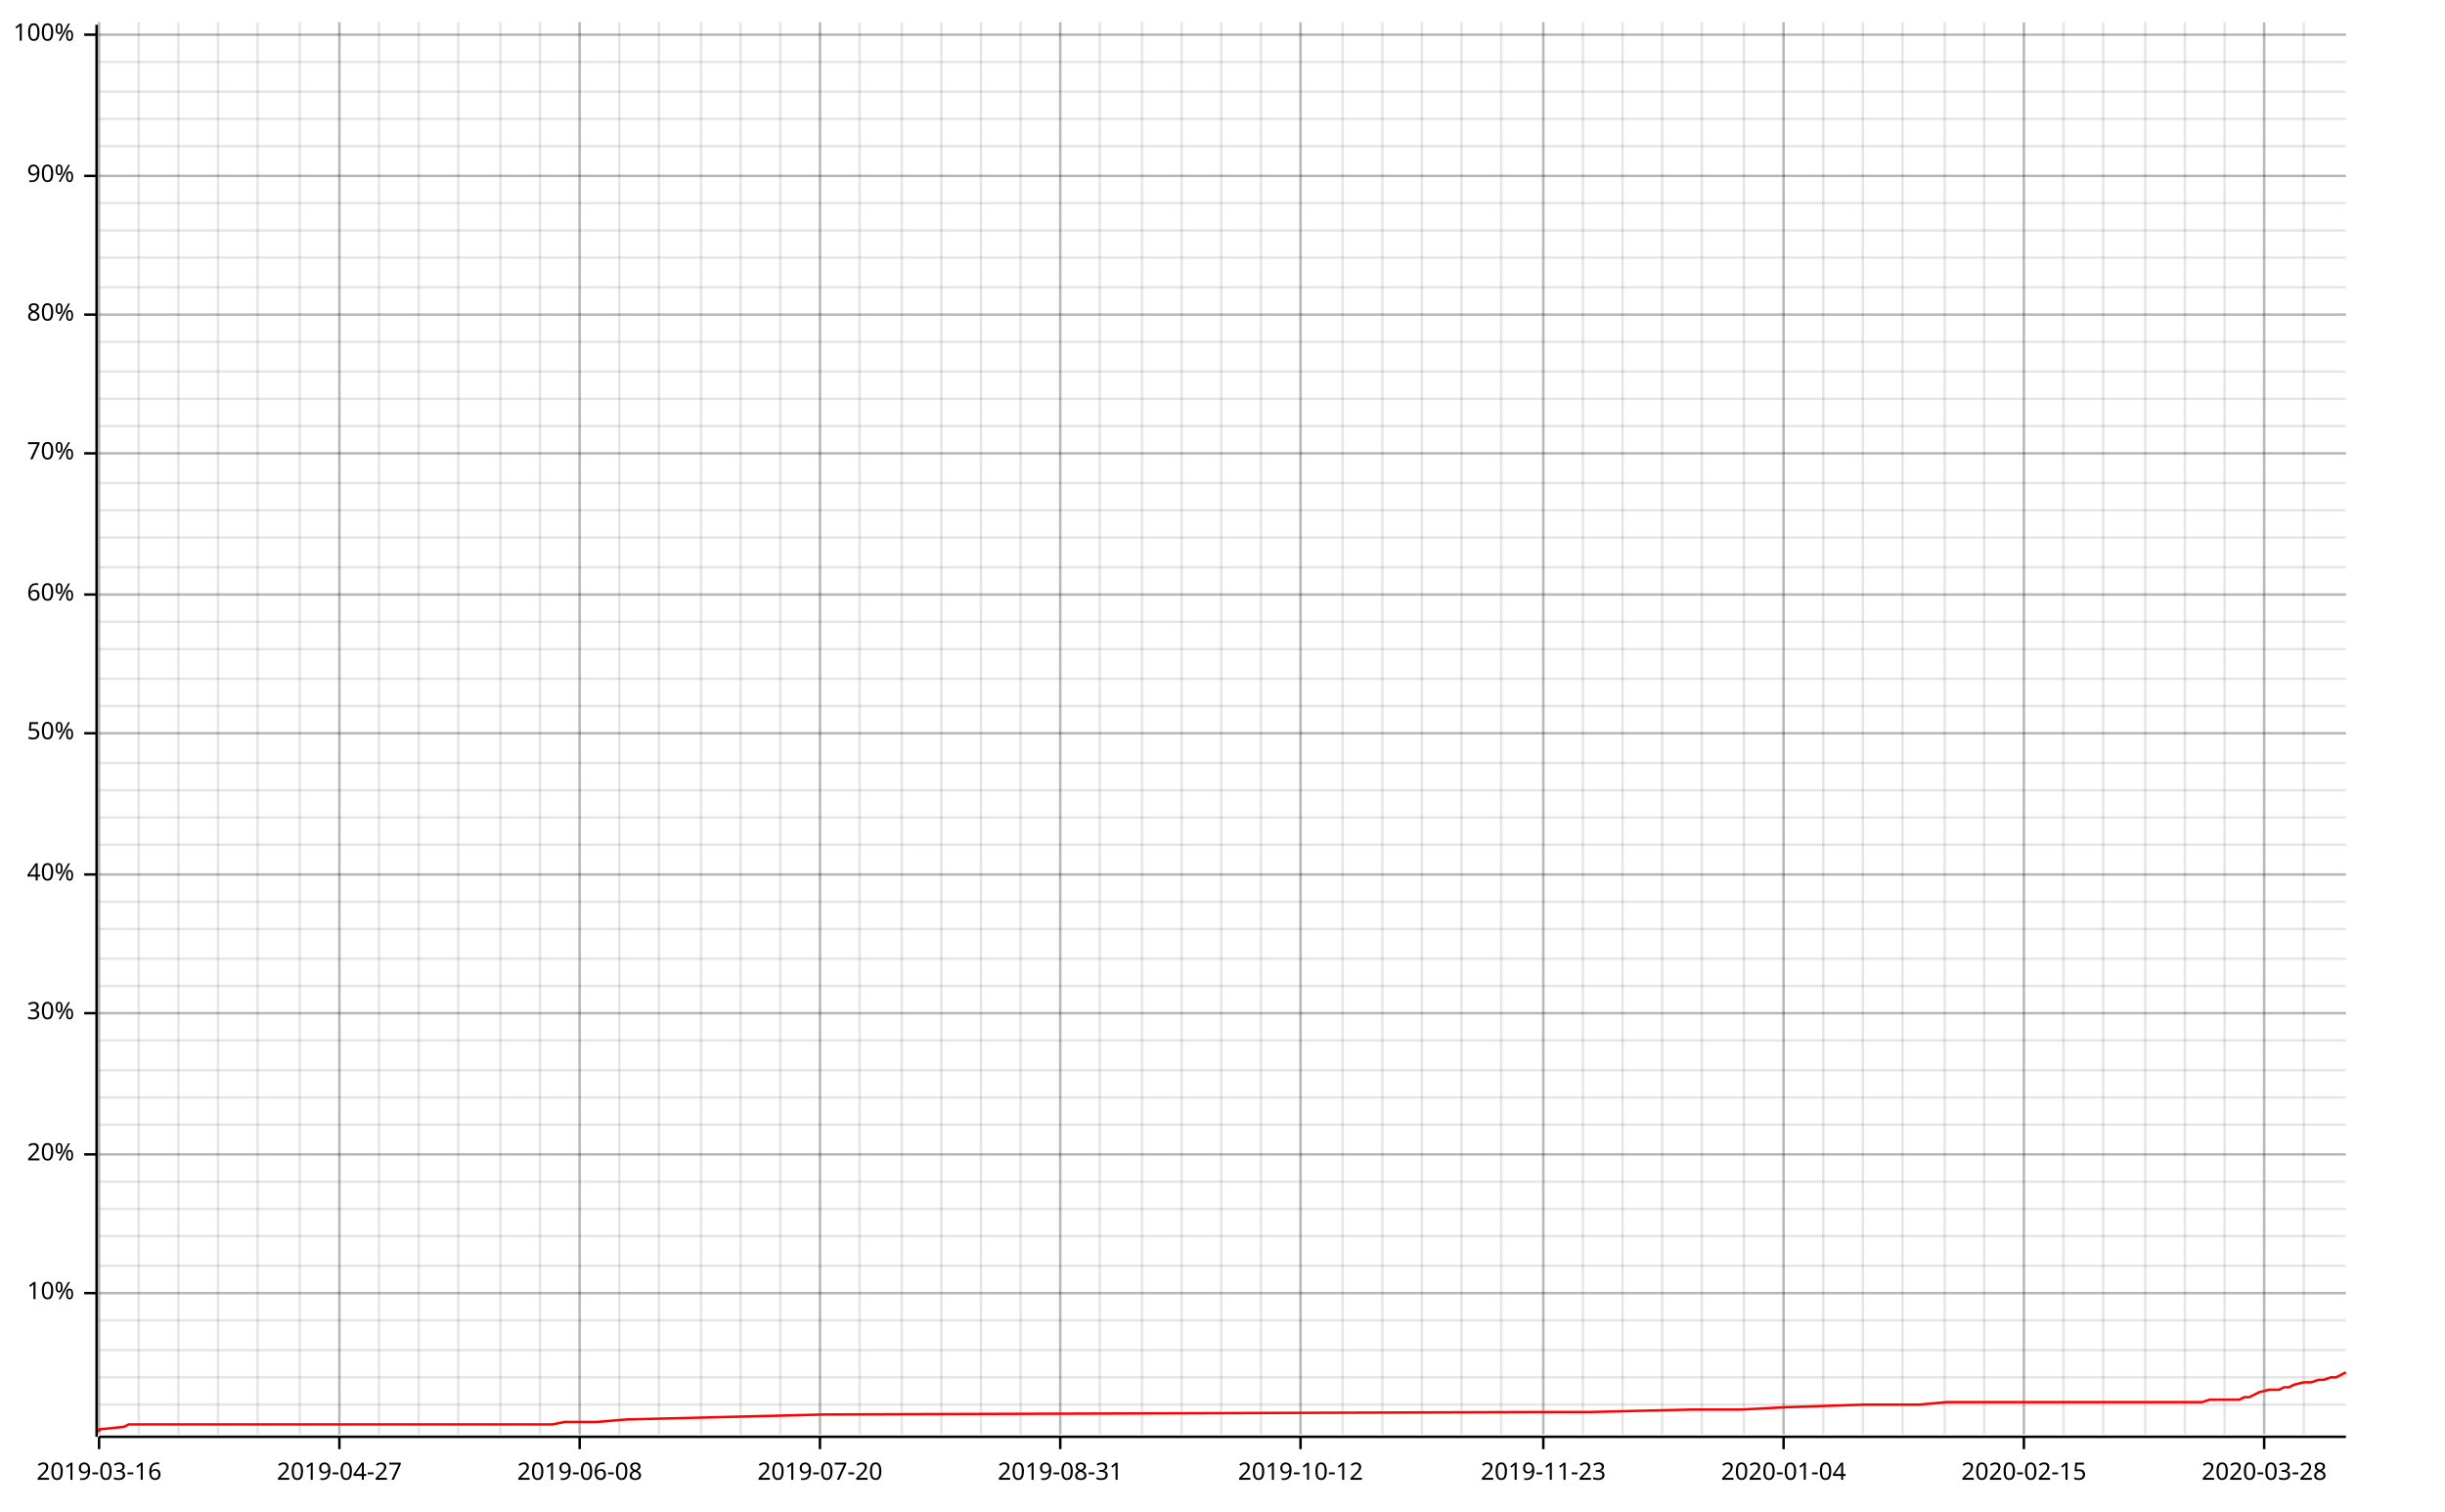
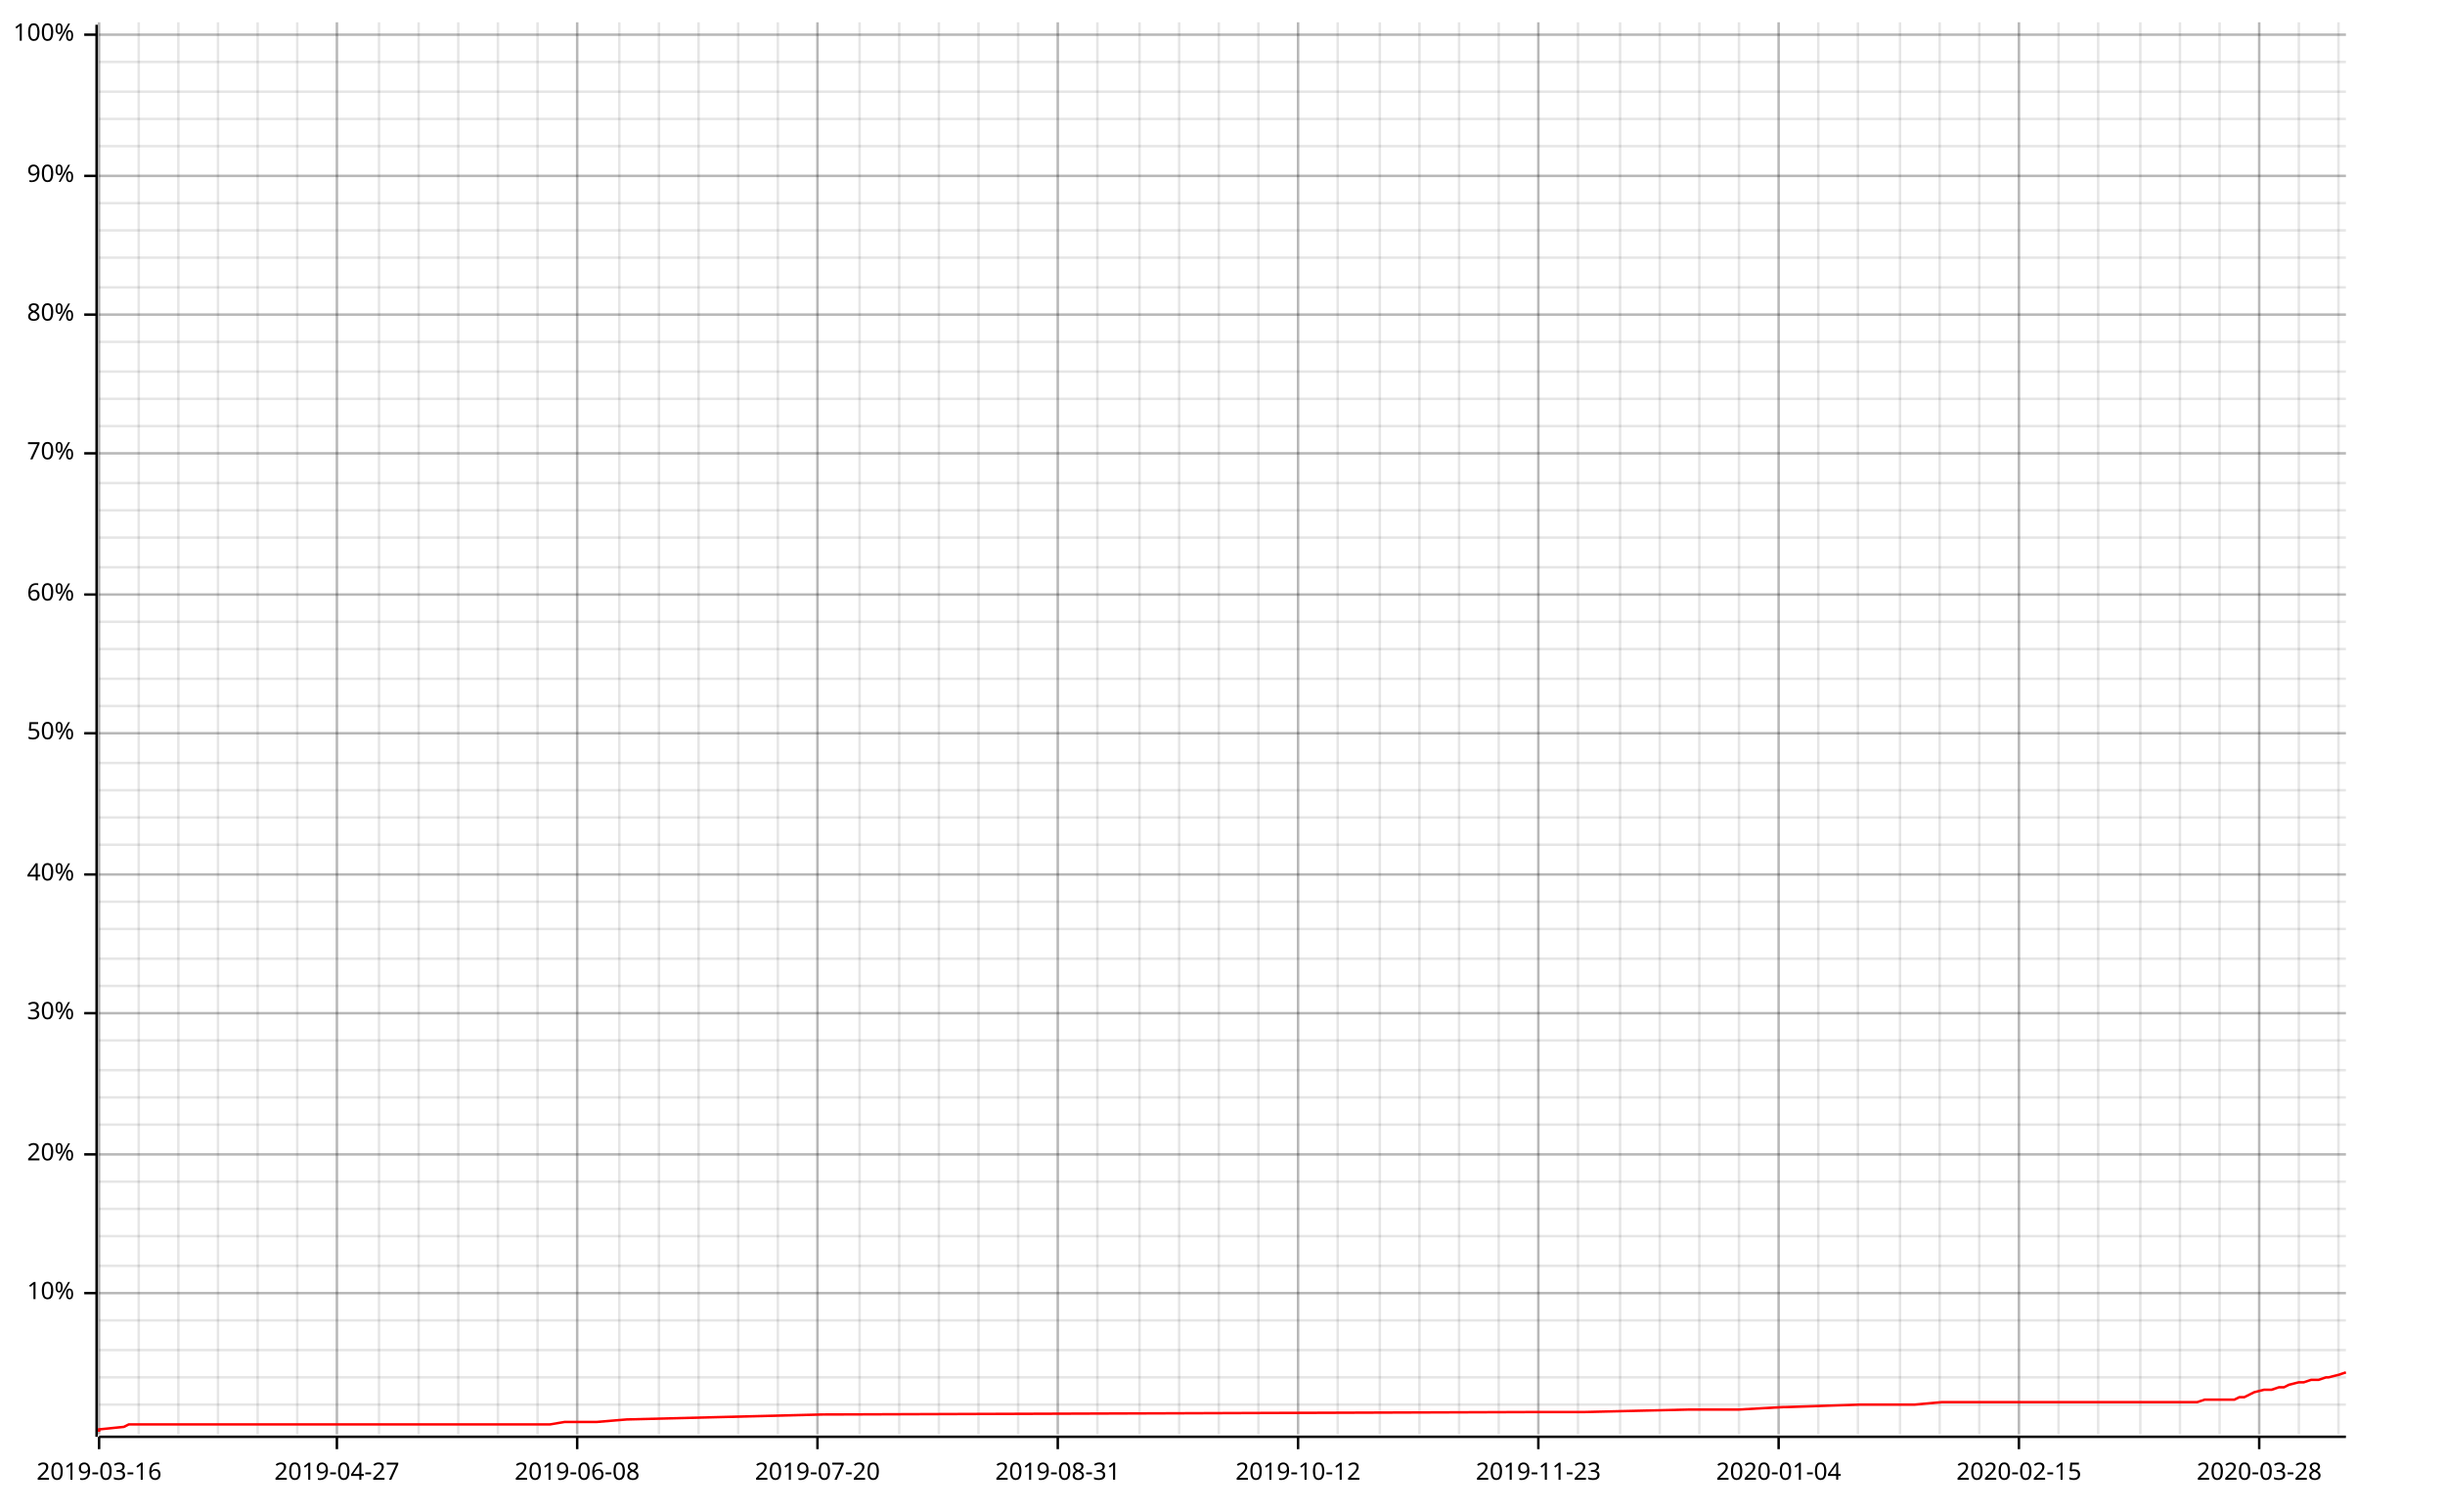
<svg xmlns="http://www.w3.org/2000/svg" width="987" height="610">
  <line opacity="0.1" stroke="#000000" stroke-width="1" x1="40" y1="579" x2="40" y2="9" />
  <line opacity="0.1" stroke="#000000" stroke-width="1" x1="56" y1="579" x2="56" y2="9" />
  <line opacity="0.1" stroke="#000000" stroke-width="1" x1="72" y1="579" x2="72" y2="9" />
  <line opacity="0.1" stroke="#000000" stroke-width="1" x1="88" y1="579" x2="88" y2="9" />
  <line opacity="0.1" stroke="#000000" stroke-width="1" x1="104" y1="579" x2="104" y2="9" />
-   <line opacity="0.1" stroke="#000000" stroke-width="1" x1="121" y1="579" x2="121" y2="9" />
-   <line opacity="0.1" stroke="#000000" stroke-width="1" x1="137" y1="579" x2="137" y2="9" />
+   <line opacity="0.1" stroke="#000000" stroke-width="1" x1="120" y1="579" x2="120" y2="9" />
+   <line opacity="0.1" stroke="#000000" stroke-width="1" x1="136" y1="579" x2="136" y2="9" />
  <line opacity="0.1" stroke="#000000" stroke-width="1" x1="153" y1="579" x2="153" y2="9" />
  <line opacity="0.1" stroke="#000000" stroke-width="1" x1="169" y1="579" x2="169" y2="9" />
  <line opacity="0.1" stroke="#000000" stroke-width="1" x1="185" y1="579" x2="185" y2="9" />
-   <line opacity="0.1" stroke="#000000" stroke-width="1" x1="202" y1="579" x2="202" y2="9" />
-   <line opacity="0.1" stroke="#000000" stroke-width="1" x1="218" y1="579" x2="218" y2="9" />
-   <line opacity="0.1" stroke="#000000" stroke-width="1" x1="234" y1="579" x2="234" y2="9" />
+   <line opacity="0.1" stroke="#000000" stroke-width="1" x1="201" y1="579" x2="201" y2="9" />
+   <line opacity="0.1" stroke="#000000" stroke-width="1" x1="217" y1="579" x2="217" y2="9" />
+   <line opacity="0.1" stroke="#000000" stroke-width="1" x1="233" y1="579" x2="233" y2="9" />
  <line opacity="0.1" stroke="#000000" stroke-width="1" x1="250" y1="579" x2="250" y2="9" />
  <line opacity="0.1" stroke="#000000" stroke-width="1" x1="266" y1="579" x2="266" y2="9" />
-   <line opacity="0.1" stroke="#000000" stroke-width="1" x1="283" y1="579" x2="283" y2="9" />
-   <line opacity="0.1" stroke="#000000" stroke-width="1" x1="299" y1="579" x2="299" y2="9" />
-   <line opacity="0.1" stroke="#000000" stroke-width="1" x1="315" y1="579" x2="315" y2="9" />
-   <line opacity="0.1" stroke="#000000" stroke-width="1" x1="331" y1="579" x2="331" y2="9" />
+   <line opacity="0.1" stroke="#000000" stroke-width="1" x1="282" y1="579" x2="282" y2="9" />
+   <line opacity="0.1" stroke="#000000" stroke-width="1" x1="298" y1="579" x2="298" y2="9" />
+   <line opacity="0.1" stroke="#000000" stroke-width="1" x1="314" y1="579" x2="314" y2="9" />
+   <line opacity="0.1" stroke="#000000" stroke-width="1" x1="330" y1="579" x2="330" y2="9" />
  <line opacity="0.1" stroke="#000000" stroke-width="1" x1="347" y1="579" x2="347" y2="9" />
-   <line opacity="0.1" stroke="#000000" stroke-width="1" x1="364" y1="579" x2="364" y2="9" />
-   <line opacity="0.1" stroke="#000000" stroke-width="1" x1="380" y1="579" x2="380" y2="9" />
-   <line opacity="0.1" stroke="#000000" stroke-width="1" x1="396" y1="579" x2="396" y2="9" />
-   <line opacity="0.1" stroke="#000000" stroke-width="1" x1="412" y1="579" x2="412" y2="9" />
-   <line opacity="0.1" stroke="#000000" stroke-width="1" x1="428" y1="579" x2="428" y2="9" />
-   <line opacity="0.1" stroke="#000000" stroke-width="1" x1="444" y1="579" x2="444" y2="9" />
-   <line opacity="0.1" stroke="#000000" stroke-width="1" x1="461" y1="579" x2="461" y2="9" />
-   <line opacity="0.1" stroke="#000000" stroke-width="1" x1="477" y1="579" x2="477" y2="9" />
-   <line opacity="0.1" stroke="#000000" stroke-width="1" x1="493" y1="579" x2="493" y2="9" />
-   <line opacity="0.1" stroke="#000000" stroke-width="1" x1="509" y1="579" x2="509" y2="9" />
-   <line opacity="0.1" stroke="#000000" stroke-width="1" x1="525" y1="579" x2="525" y2="9" />
-   <line opacity="0.1" stroke="#000000" stroke-width="1" x1="542" y1="579" x2="542" y2="9" />
-   <line opacity="0.1" stroke="#000000" stroke-width="1" x1="558" y1="579" x2="558" y2="9" />
-   <line opacity="0.1" stroke="#000000" stroke-width="1" x1="574" y1="579" x2="574" y2="9" />
-   <line opacity="0.1" stroke="#000000" stroke-width="1" x1="590" y1="579" x2="590" y2="9" />
-   <line opacity="0.1" stroke="#000000" stroke-width="1" x1="606" y1="579" x2="606" y2="9" />
-   <line opacity="0.1" stroke="#000000" stroke-width="1" x1="623" y1="579" x2="623" y2="9" />
-   <line opacity="0.1" stroke="#000000" stroke-width="1" x1="639" y1="579" x2="639" y2="9" />
-   <line opacity="0.1" stroke="#000000" stroke-width="1" x1="655" y1="579" x2="655" y2="9" />
-   <line opacity="0.1" stroke="#000000" stroke-width="1" x1="671" y1="579" x2="671" y2="9" />
-   <line opacity="0.1" stroke="#000000" stroke-width="1" x1="687" y1="579" x2="687" y2="9" />
-   <line opacity="0.1" stroke="#000000" stroke-width="1" x1="704" y1="579" x2="704" y2="9" />
-   <line opacity="0.1" stroke="#000000" stroke-width="1" x1="720" y1="579" x2="720" y2="9" />
-   <line opacity="0.1" stroke="#000000" stroke-width="1" x1="736" y1="579" x2="736" y2="9" />
-   <line opacity="0.1" stroke="#000000" stroke-width="1" x1="752" y1="579" x2="752" y2="9" />
-   <line opacity="0.1" stroke="#000000" stroke-width="1" x1="768" y1="579" x2="768" y2="9" />
-   <line opacity="0.1" stroke="#000000" stroke-width="1" x1="785" y1="579" x2="785" y2="9" />
-   <line opacity="0.1" stroke="#000000" stroke-width="1" x1="801" y1="579" x2="801" y2="9" />
-   <line opacity="0.1" stroke="#000000" stroke-width="1" x1="817" y1="579" x2="817" y2="9" />
-   <line opacity="0.1" stroke="#000000" stroke-width="1" x1="833" y1="579" x2="833" y2="9" />
-   <line opacity="0.1" stroke="#000000" stroke-width="1" x1="849" y1="579" x2="849" y2="9" />
-   <line opacity="0.1" stroke="#000000" stroke-width="1" x1="866" y1="579" x2="866" y2="9" />
-   <line opacity="0.1" stroke="#000000" stroke-width="1" x1="882" y1="579" x2="882" y2="9" />
-   <line opacity="0.1" stroke="#000000" stroke-width="1" x1="898" y1="579" x2="898" y2="9" />
-   <line opacity="0.1" stroke="#000000" stroke-width="1" x1="914" y1="579" x2="914" y2="9" />
-   <line opacity="0.1" stroke="#000000" stroke-width="1" x1="930" y1="579" x2="930" y2="9" />
+   <line opacity="0.1" stroke="#000000" stroke-width="1" x1="363" y1="579" x2="363" y2="9" />
+   <line opacity="0.1" stroke="#000000" stroke-width="1" x1="379" y1="579" x2="379" y2="9" />
+   <line opacity="0.1" stroke="#000000" stroke-width="1" x1="395" y1="579" x2="395" y2="9" />
+   <line opacity="0.1" stroke="#000000" stroke-width="1" x1="411" y1="579" x2="411" y2="9" />
+   <line opacity="0.1" stroke="#000000" stroke-width="1" x1="427" y1="579" x2="427" y2="9" />
+   <line opacity="0.1" stroke="#000000" stroke-width="1" x1="443" y1="579" x2="443" y2="9" />
+   <line opacity="0.1" stroke="#000000" stroke-width="1" x1="460" y1="579" x2="460" y2="9" />
+   <line opacity="0.1" stroke="#000000" stroke-width="1" x1="476" y1="579" x2="476" y2="9" />
+   <line opacity="0.1" stroke="#000000" stroke-width="1" x1="492" y1="579" x2="492" y2="9" />
+   <line opacity="0.1" stroke="#000000" stroke-width="1" x1="508" y1="579" x2="508" y2="9" />
+   <line opacity="0.1" stroke="#000000" stroke-width="1" x1="524" y1="579" x2="524" y2="9" />
+   <line opacity="0.1" stroke="#000000" stroke-width="1" x1="540" y1="579" x2="540" y2="9" />
+   <line opacity="0.1" stroke="#000000" stroke-width="1" x1="557" y1="579" x2="557" y2="9" />
+   <line opacity="0.1" stroke="#000000" stroke-width="1" x1="573" y1="579" x2="573" y2="9" />
+   <line opacity="0.1" stroke="#000000" stroke-width="1" x1="589" y1="579" x2="589" y2="9" />
+   <line opacity="0.1" stroke="#000000" stroke-width="1" x1="605" y1="579" x2="605" y2="9" />
+   <line opacity="0.1" stroke="#000000" stroke-width="1" x1="621" y1="579" x2="621" y2="9" />
+   <line opacity="0.1" stroke="#000000" stroke-width="1" x1="637" y1="579" x2="637" y2="9" />
+   <line opacity="0.1" stroke="#000000" stroke-width="1" x1="654" y1="579" x2="654" y2="9" />
+   <line opacity="0.1" stroke="#000000" stroke-width="1" x1="670" y1="579" x2="670" y2="9" />
+   <line opacity="0.1" stroke="#000000" stroke-width="1" x1="686" y1="579" x2="686" y2="9" />
+   <line opacity="0.1" stroke="#000000" stroke-width="1" x1="702" y1="579" x2="702" y2="9" />
+   <line opacity="0.1" stroke="#000000" stroke-width="1" x1="718" y1="579" x2="718" y2="9" />
+   <line opacity="0.1" stroke="#000000" stroke-width="1" x1="734" y1="579" x2="734" y2="9" />
+   <line opacity="0.1" stroke="#000000" stroke-width="1" x1="750" y1="579" x2="750" y2="9" />
+   <line opacity="0.1" stroke="#000000" stroke-width="1" x1="767" y1="579" x2="767" y2="9" />
+   <line opacity="0.1" stroke="#000000" stroke-width="1" x1="783" y1="579" x2="783" y2="9" />
+   <line opacity="0.1" stroke="#000000" stroke-width="1" x1="799" y1="579" x2="799" y2="9" />
+   <line opacity="0.1" stroke="#000000" stroke-width="1" x1="815" y1="579" x2="815" y2="9" />
+   <line opacity="0.1" stroke="#000000" stroke-width="1" x1="831" y1="579" x2="831" y2="9" />
+   <line opacity="0.1" stroke="#000000" stroke-width="1" x1="847" y1="579" x2="847" y2="9" />
+   <line opacity="0.1" stroke="#000000" stroke-width="1" x1="864" y1="579" x2="864" y2="9" />
+   <line opacity="0.1" stroke="#000000" stroke-width="1" x1="880" y1="579" x2="880" y2="9" />
+   <line opacity="0.1" stroke="#000000" stroke-width="1" x1="896" y1="579" x2="896" y2="9" />
+   <line opacity="0.1" stroke="#000000" stroke-width="1" x1="912" y1="579" x2="912" y2="9" />
+   <line opacity="0.1" stroke="#000000" stroke-width="1" x1="928" y1="579" x2="928" y2="9" />
+   <line opacity="0.1" stroke="#000000" stroke-width="1" x1="944" y1="579" x2="944" y2="9" />
  <line opacity="0.1" stroke="#000000" stroke-width="1" x1="40" y1="567" x2="947" y2="567" />
  <line opacity="0.1" stroke="#000000" stroke-width="1" x1="40" y1="556" x2="947" y2="556" />
  <line opacity="0.1" stroke="#000000" stroke-width="1" x1="40" y1="545" x2="947" y2="545" />
  <line opacity="0.1" stroke="#000000" stroke-width="1" x1="40" y1="533" x2="947" y2="533" />
  <line opacity="0.1" stroke="#000000" stroke-width="1" x1="40" y1="522" x2="947" y2="522" />
  <line opacity="0.1" stroke="#000000" stroke-width="1" x1="40" y1="511" x2="947" y2="511" />
  <line opacity="0.1" stroke="#000000" stroke-width="1" x1="40" y1="499" x2="947" y2="499" />
  <line opacity="0.1" stroke="#000000" stroke-width="1" x1="40" y1="488" x2="947" y2="488" />
  <line opacity="0.1" stroke="#000000" stroke-width="1" x1="40" y1="477" x2="947" y2="477" />
  <line opacity="0.1" stroke="#000000" stroke-width="1" x1="40" y1="466" x2="947" y2="466" />
  <line opacity="0.1" stroke="#000000" stroke-width="1" x1="40" y1="454" x2="947" y2="454" />
  <line opacity="0.1" stroke="#000000" stroke-width="1" x1="40" y1="443" x2="947" y2="443" />
  <line opacity="0.1" stroke="#000000" stroke-width="1" x1="40" y1="432" x2="947" y2="432" />
  <line opacity="0.1" stroke="#000000" stroke-width="1" x1="40" y1="420" x2="947" y2="420" />
  <line opacity="0.1" stroke="#000000" stroke-width="1" x1="40" y1="409" x2="947" y2="409" />
  <line opacity="0.1" stroke="#000000" stroke-width="1" x1="40" y1="398" x2="947" y2="398" />
  <line opacity="0.1" stroke="#000000" stroke-width="1" x1="40" y1="387" x2="947" y2="387" />
  <line opacity="0.1" stroke="#000000" stroke-width="1" x1="40" y1="375" x2="947" y2="375" />
  <line opacity="0.1" stroke="#000000" stroke-width="1" x1="40" y1="364" x2="947" y2="364" />
  <line opacity="0.1" stroke="#000000" stroke-width="1" x1="40" y1="353" x2="947" y2="353" />
  <line opacity="0.1" stroke="#000000" stroke-width="1" x1="40" y1="341" x2="947" y2="341" />
  <line opacity="0.1" stroke="#000000" stroke-width="1" x1="40" y1="330" x2="947" y2="330" />
  <line opacity="0.1" stroke="#000000" stroke-width="1" x1="40" y1="319" x2="947" y2="319" />
  <line opacity="0.1" stroke="#000000" stroke-width="1" x1="40" y1="308" x2="947" y2="308" />
  <line opacity="0.1" stroke="#000000" stroke-width="1" x1="40" y1="296" x2="947" y2="296" />
  <line opacity="0.1" stroke="#000000" stroke-width="1" x1="40" y1="285" x2="947" y2="285" />
  <line opacity="0.1" stroke="#000000" stroke-width="1" x1="40" y1="274" x2="947" y2="274" />
  <line opacity="0.1" stroke="#000000" stroke-width="1" x1="40" y1="262" x2="947" y2="262" />
  <line opacity="0.1" stroke="#000000" stroke-width="1" x1="40" y1="251" x2="947" y2="251" />
  <line opacity="0.1" stroke="#000000" stroke-width="1" x1="40" y1="240" x2="947" y2="240" />
  <line opacity="0.1" stroke="#000000" stroke-width="1" x1="40" y1="229" x2="947" y2="229" />
  <line opacity="0.1" stroke="#000000" stroke-width="1" x1="40" y1="217" x2="947" y2="217" />
  <line opacity="0.1" stroke="#000000" stroke-width="1" x1="40" y1="206" x2="947" y2="206" />
  <line opacity="0.1" stroke="#000000" stroke-width="1" x1="40" y1="195" x2="947" y2="195" />
  <line opacity="0.1" stroke="#000000" stroke-width="1" x1="40" y1="183" x2="947" y2="183" />
  <line opacity="0.1" stroke="#000000" stroke-width="1" x1="40" y1="172" x2="947" y2="172" />
  <line opacity="0.1" stroke="#000000" stroke-width="1" x1="40" y1="161" x2="947" y2="161" />
  <line opacity="0.1" stroke="#000000" stroke-width="1" x1="40" y1="150" x2="947" y2="150" />
  <line opacity="0.1" stroke="#000000" stroke-width="1" x1="40" y1="138" x2="947" y2="138" />
  <line opacity="0.1" stroke="#000000" stroke-width="1" x1="40" y1="127" x2="947" y2="127" />
  <line opacity="0.1" stroke="#000000" stroke-width="1" x1="40" y1="116" x2="947" y2="116" />
  <line opacity="0.1" stroke="#000000" stroke-width="1" x1="40" y1="104" x2="947" y2="104" />
  <line opacity="0.1" stroke="#000000" stroke-width="1" x1="40" y1="93" x2="947" y2="93" />
  <line opacity="0.1" stroke="#000000" stroke-width="1" x1="40" y1="82" x2="947" y2="82" />
  <line opacity="0.1" stroke="#000000" stroke-width="1" x1="40" y1="71" x2="947" y2="71" />
  <line opacity="0.1" stroke="#000000" stroke-width="1" x1="40" y1="59" x2="947" y2="59" />
  <line opacity="0.1" stroke="#000000" stroke-width="1" x1="40" y1="48" x2="947" y2="48" />
  <line opacity="0.1" stroke="#000000" stroke-width="1" x1="40" y1="37" x2="947" y2="37" />
  <line opacity="0.1" stroke="#000000" stroke-width="1" x1="40" y1="25" x2="947" y2="25" />
  <line opacity="0.1" stroke="#000000" stroke-width="1" x1="40" y1="14" x2="947" y2="14" />
  <line opacity="0.2" stroke="#000000" stroke-width="1" x1="40" y1="579" x2="40" y2="9" />
-   <line opacity="0.2" stroke="#000000" stroke-width="1" x1="137" y1="579" x2="137" y2="9" />
-   <line opacity="0.2" stroke="#000000" stroke-width="1" x1="234" y1="579" x2="234" y2="9" />
-   <line opacity="0.2" stroke="#000000" stroke-width="1" x1="331" y1="579" x2="331" y2="9" />
-   <line opacity="0.2" stroke="#000000" stroke-width="1" x1="428" y1="579" x2="428" y2="9" />
-   <line opacity="0.2" stroke="#000000" stroke-width="1" x1="525" y1="579" x2="525" y2="9" />
-   <line opacity="0.2" stroke="#000000" stroke-width="1" x1="623" y1="579" x2="623" y2="9" />
-   <line opacity="0.2" stroke="#000000" stroke-width="1" x1="720" y1="579" x2="720" y2="9" />
-   <line opacity="0.2" stroke="#000000" stroke-width="1" x1="817" y1="579" x2="817" y2="9" />
-   <line opacity="0.2" stroke="#000000" stroke-width="1" x1="914" y1="579" x2="914" y2="9" />
+   <line opacity="0.2" stroke="#000000" stroke-width="1" x1="136" y1="579" x2="136" y2="9" />
+   <line opacity="0.2" stroke="#000000" stroke-width="1" x1="233" y1="579" x2="233" y2="9" />
+   <line opacity="0.2" stroke="#000000" stroke-width="1" x1="330" y1="579" x2="330" y2="9" />
+   <line opacity="0.2" stroke="#000000" stroke-width="1" x1="427" y1="579" x2="427" y2="9" />
+   <line opacity="0.2" stroke="#000000" stroke-width="1" x1="524" y1="579" x2="524" y2="9" />
+   <line opacity="0.2" stroke="#000000" stroke-width="1" x1="621" y1="579" x2="621" y2="9" />
+   <line opacity="0.2" stroke="#000000" stroke-width="1" x1="718" y1="579" x2="718" y2="9" />
+   <line opacity="0.2" stroke="#000000" stroke-width="1" x1="815" y1="579" x2="815" y2="9" />
+   <line opacity="0.2" stroke="#000000" stroke-width="1" x1="912" y1="579" x2="912" y2="9" />
  <line opacity="0.2" stroke="#000000" stroke-width="1" x1="40" y1="522" x2="947" y2="522" />
  <line opacity="0.2" stroke="#000000" stroke-width="1" x1="40" y1="466" x2="947" y2="466" />
  <line opacity="0.2" stroke="#000000" stroke-width="1" x1="40" y1="409" x2="947" y2="409" />
  <line opacity="0.2" stroke="#000000" stroke-width="1" x1="40" y1="353" x2="947" y2="353" />
  <line opacity="0.2" stroke="#000000" stroke-width="1" x1="40" y1="296" x2="947" y2="296" />
  <line opacity="0.2" stroke="#000000" stroke-width="1" x1="40" y1="240" x2="947" y2="240" />
  <line opacity="0.2" stroke="#000000" stroke-width="1" x1="40" y1="183" x2="947" y2="183" />
  <line opacity="0.2" stroke="#000000" stroke-width="1" x1="40" y1="127" x2="947" y2="127" />
  <line opacity="0.2" stroke="#000000" stroke-width="1" x1="40" y1="71" x2="947" y2="71" />
  <line opacity="0.2" stroke="#000000" stroke-width="1" x1="40" y1="14" x2="947" y2="14" />
  <polyline fill="none" opacity="1" stroke="#000000" stroke-width="1" points="39,10 39,580 " />
  <text x="30" y="522" dy="0.5ex" text-anchor="end" font-family="sans-serif" font-size="9.677" opacity="1" fill="#000000">
10%
</text>
  <polyline fill="none" opacity="1" stroke="#000000" stroke-width="1" points="34,522 39,522 " />
  <text x="30" y="466" dy="0.5ex" text-anchor="end" font-family="sans-serif" font-size="9.677" opacity="1" fill="#000000">
20%
</text>
  <polyline fill="none" opacity="1" stroke="#000000" stroke-width="1" points="34,466 39,466 " />
  <text x="30" y="409" dy="0.5ex" text-anchor="end" font-family="sans-serif" font-size="9.677" opacity="1" fill="#000000">
30%
</text>
  <polyline fill="none" opacity="1" stroke="#000000" stroke-width="1" points="34,409 39,409 " />
  <text x="30" y="353" dy="0.5ex" text-anchor="end" font-family="sans-serif" font-size="9.677" opacity="1" fill="#000000">
40%
</text>
  <polyline fill="none" opacity="1" stroke="#000000" stroke-width="1" points="34,353 39,353 " />
  <text x="30" y="296" dy="0.5ex" text-anchor="end" font-family="sans-serif" font-size="9.677" opacity="1" fill="#000000">
50%
</text>
  <polyline fill="none" opacity="1" stroke="#000000" stroke-width="1" points="34,296 39,296 " />
  <text x="30" y="240" dy="0.5ex" text-anchor="end" font-family="sans-serif" font-size="9.677" opacity="1" fill="#000000">
60%
</text>
  <polyline fill="none" opacity="1" stroke="#000000" stroke-width="1" points="34,240 39,240 " />
  <text x="30" y="183" dy="0.5ex" text-anchor="end" font-family="sans-serif" font-size="9.677" opacity="1" fill="#000000">
70%
</text>
  <polyline fill="none" opacity="1" stroke="#000000" stroke-width="1" points="34,183 39,183 " />
  <text x="30" y="127" dy="0.5ex" text-anchor="end" font-family="sans-serif" font-size="9.677" opacity="1" fill="#000000">
80%
</text>
  <polyline fill="none" opacity="1" stroke="#000000" stroke-width="1" points="34,127 39,127 " />
  <text x="30" y="71" dy="0.5ex" text-anchor="end" font-family="sans-serif" font-size="9.677" opacity="1" fill="#000000">
90%
</text>
  <polyline fill="none" opacity="1" stroke="#000000" stroke-width="1" points="34,71 39,71 " />
  <text x="30" y="14" dy="0.5ex" text-anchor="end" font-family="sans-serif" font-size="9.677" opacity="1" fill="#000000">
100%
</text>
  <polyline fill="none" opacity="1" stroke="#000000" stroke-width="1" points="34,14 39,14 " />
  <polyline fill="none" opacity="1" stroke="#000000" stroke-width="1" points="40,580 947,580 " />
  <text x="40" y="590" dy="0.76em" text-anchor="middle" font-family="sans-serif" font-size="9.677" opacity="1" fill="#000000">
2019-03-16
</text>
  <polyline fill="none" opacity="1" stroke="#000000" stroke-width="1" points="40,580 40,585 " />
-   <text x="137" y="590" dy="0.76em" text-anchor="middle" font-family="sans-serif" font-size="9.677" opacity="1" fill="#000000">
+   <text x="136" y="590" dy="0.76em" text-anchor="middle" font-family="sans-serif" font-size="9.677" opacity="1" fill="#000000">
2019-04-27
</text>
-   <polyline fill="none" opacity="1" stroke="#000000" stroke-width="1" points="137,580 137,585 " />
-   <text x="234" y="590" dy="0.76em" text-anchor="middle" font-family="sans-serif" font-size="9.677" opacity="1" fill="#000000">
+   <polyline fill="none" opacity="1" stroke="#000000" stroke-width="1" points="136,580 136,585 " />
+   <text x="233" y="590" dy="0.76em" text-anchor="middle" font-family="sans-serif" font-size="9.677" opacity="1" fill="#000000">
2019-06-08
</text>
-   <polyline fill="none" opacity="1" stroke="#000000" stroke-width="1" points="234,580 234,585 " />
-   <text x="331" y="590" dy="0.76em" text-anchor="middle" font-family="sans-serif" font-size="9.677" opacity="1" fill="#000000">
+   <polyline fill="none" opacity="1" stroke="#000000" stroke-width="1" points="233,580 233,585 " />
+   <text x="330" y="590" dy="0.76em" text-anchor="middle" font-family="sans-serif" font-size="9.677" opacity="1" fill="#000000">
2019-07-20
</text>
-   <polyline fill="none" opacity="1" stroke="#000000" stroke-width="1" points="331,580 331,585 " />
-   <text x="428" y="590" dy="0.76em" text-anchor="middle" font-family="sans-serif" font-size="9.677" opacity="1" fill="#000000">
+   <polyline fill="none" opacity="1" stroke="#000000" stroke-width="1" points="330,580 330,585 " />
+   <text x="427" y="590" dy="0.76em" text-anchor="middle" font-family="sans-serif" font-size="9.677" opacity="1" fill="#000000">
2019-08-31
</text>
-   <polyline fill="none" opacity="1" stroke="#000000" stroke-width="1" points="428,580 428,585 " />
-   <text x="525" y="590" dy="0.76em" text-anchor="middle" font-family="sans-serif" font-size="9.677" opacity="1" fill="#000000">
+   <polyline fill="none" opacity="1" stroke="#000000" stroke-width="1" points="427,580 427,585 " />
+   <text x="524" y="590" dy="0.76em" text-anchor="middle" font-family="sans-serif" font-size="9.677" opacity="1" fill="#000000">
2019-10-12
</text>
-   <polyline fill="none" opacity="1" stroke="#000000" stroke-width="1" points="525,580 525,585 " />
-   <text x="623" y="590" dy="0.76em" text-anchor="middle" font-family="sans-serif" font-size="9.677" opacity="1" fill="#000000">
+   <polyline fill="none" opacity="1" stroke="#000000" stroke-width="1" points="524,580 524,585 " />
+   <text x="621" y="590" dy="0.76em" text-anchor="middle" font-family="sans-serif" font-size="9.677" opacity="1" fill="#000000">
2019-11-23
</text>
-   <polyline fill="none" opacity="1" stroke="#000000" stroke-width="1" points="623,580 623,585 " />
-   <text x="720" y="590" dy="0.76em" text-anchor="middle" font-family="sans-serif" font-size="9.677" opacity="1" fill="#000000">
+   <polyline fill="none" opacity="1" stroke="#000000" stroke-width="1" points="621,580 621,585 " />
+   <text x="718" y="590" dy="0.76em" text-anchor="middle" font-family="sans-serif" font-size="9.677" opacity="1" fill="#000000">
2020-01-04
</text>
-   <polyline fill="none" opacity="1" stroke="#000000" stroke-width="1" points="720,580 720,585 " />
-   <text x="817" y="590" dy="0.76em" text-anchor="middle" font-family="sans-serif" font-size="9.677" opacity="1" fill="#000000">
+   <polyline fill="none" opacity="1" stroke="#000000" stroke-width="1" points="718,580 718,585 " />
+   <text x="815" y="590" dy="0.76em" text-anchor="middle" font-family="sans-serif" font-size="9.677" opacity="1" fill="#000000">
2020-02-15
</text>
-   <polyline fill="none" opacity="1" stroke="#000000" stroke-width="1" points="817,580 817,585 " />
-   <text x="914" y="590" dy="0.76em" text-anchor="middle" font-family="sans-serif" font-size="9.677" opacity="1" fill="#000000">
+   <polyline fill="none" opacity="1" stroke="#000000" stroke-width="1" points="815,580 815,585 " />
+   <text x="912" y="590" dy="0.76em" text-anchor="middle" font-family="sans-serif" font-size="9.677" opacity="1" fill="#000000">
2020-03-28
</text>
-   <polyline fill="none" opacity="1" stroke="#000000" stroke-width="1" points="914,580 914,585 " />
-   <polyline fill="none" opacity="1" stroke="#FF0000" stroke-width="1" points="40,578 40,577 50,576 52,575 223,575 228,574 231,574 237,574 241,574 253,573 333,571 334,571 624,570 642,570 683,569 703,569 722,568 723,568 753,567 775,567 786,566 889,566 892,565 894,565 904,565 906,564 908,564 910,563 912,562 916,561 920,561 922,560 924,560 926,559 930,558 933,558 936,557 938,557 941,556 943,556 947,554 " />
+   <polyline fill="none" opacity="1" stroke="#000000" stroke-width="1" points="912,580 912,585 " />
+   <polyline fill="none" opacity="1" stroke="#FF0000" stroke-width="1" points="40,578 40,577 50,576 52,575 222,575 228,574 231,574 236,574 241,574 253,573 332,571 333,571 623,570 640,570 682,569 702,569 720,568 721,568 751,567 773,567 784,566 887,566 890,565 892,565 902,565 904,564 906,564 908,563 910,562 914,561 917,561 920,560 922,560 924,559 928,558 930,558 933,557 936,557 939,556 940,556 944,555 947,554 " />
</svg>
